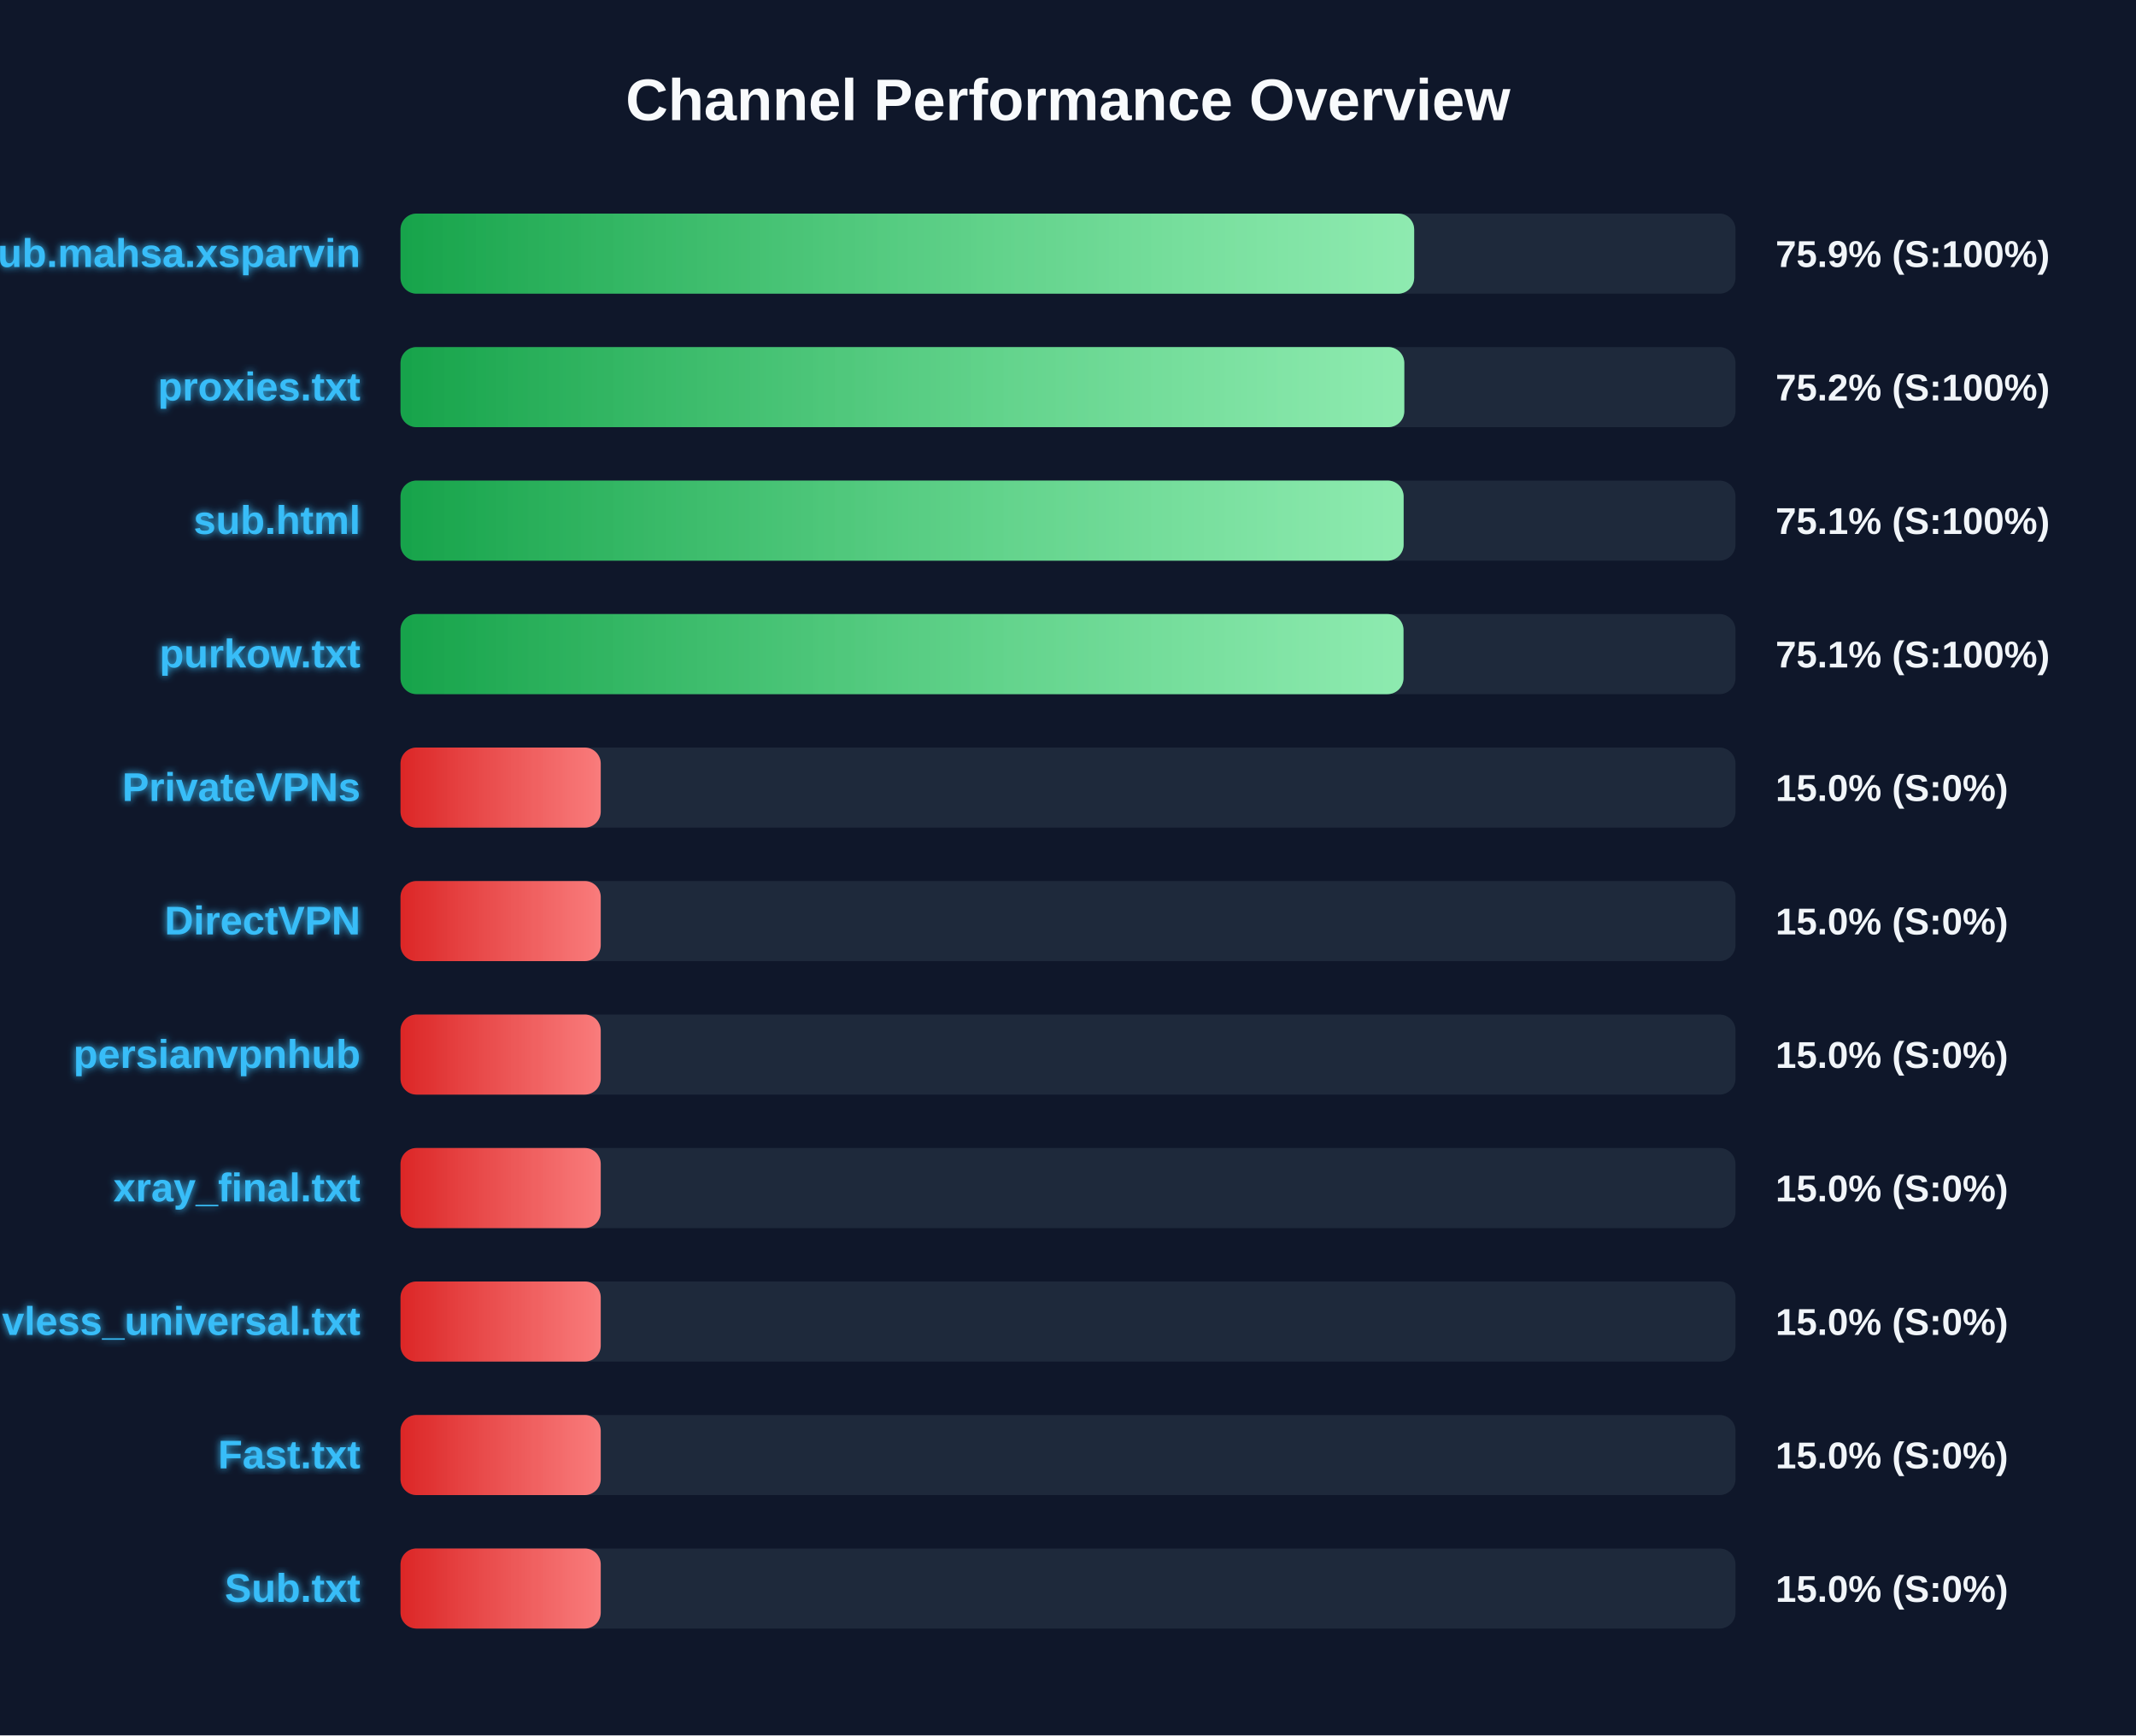
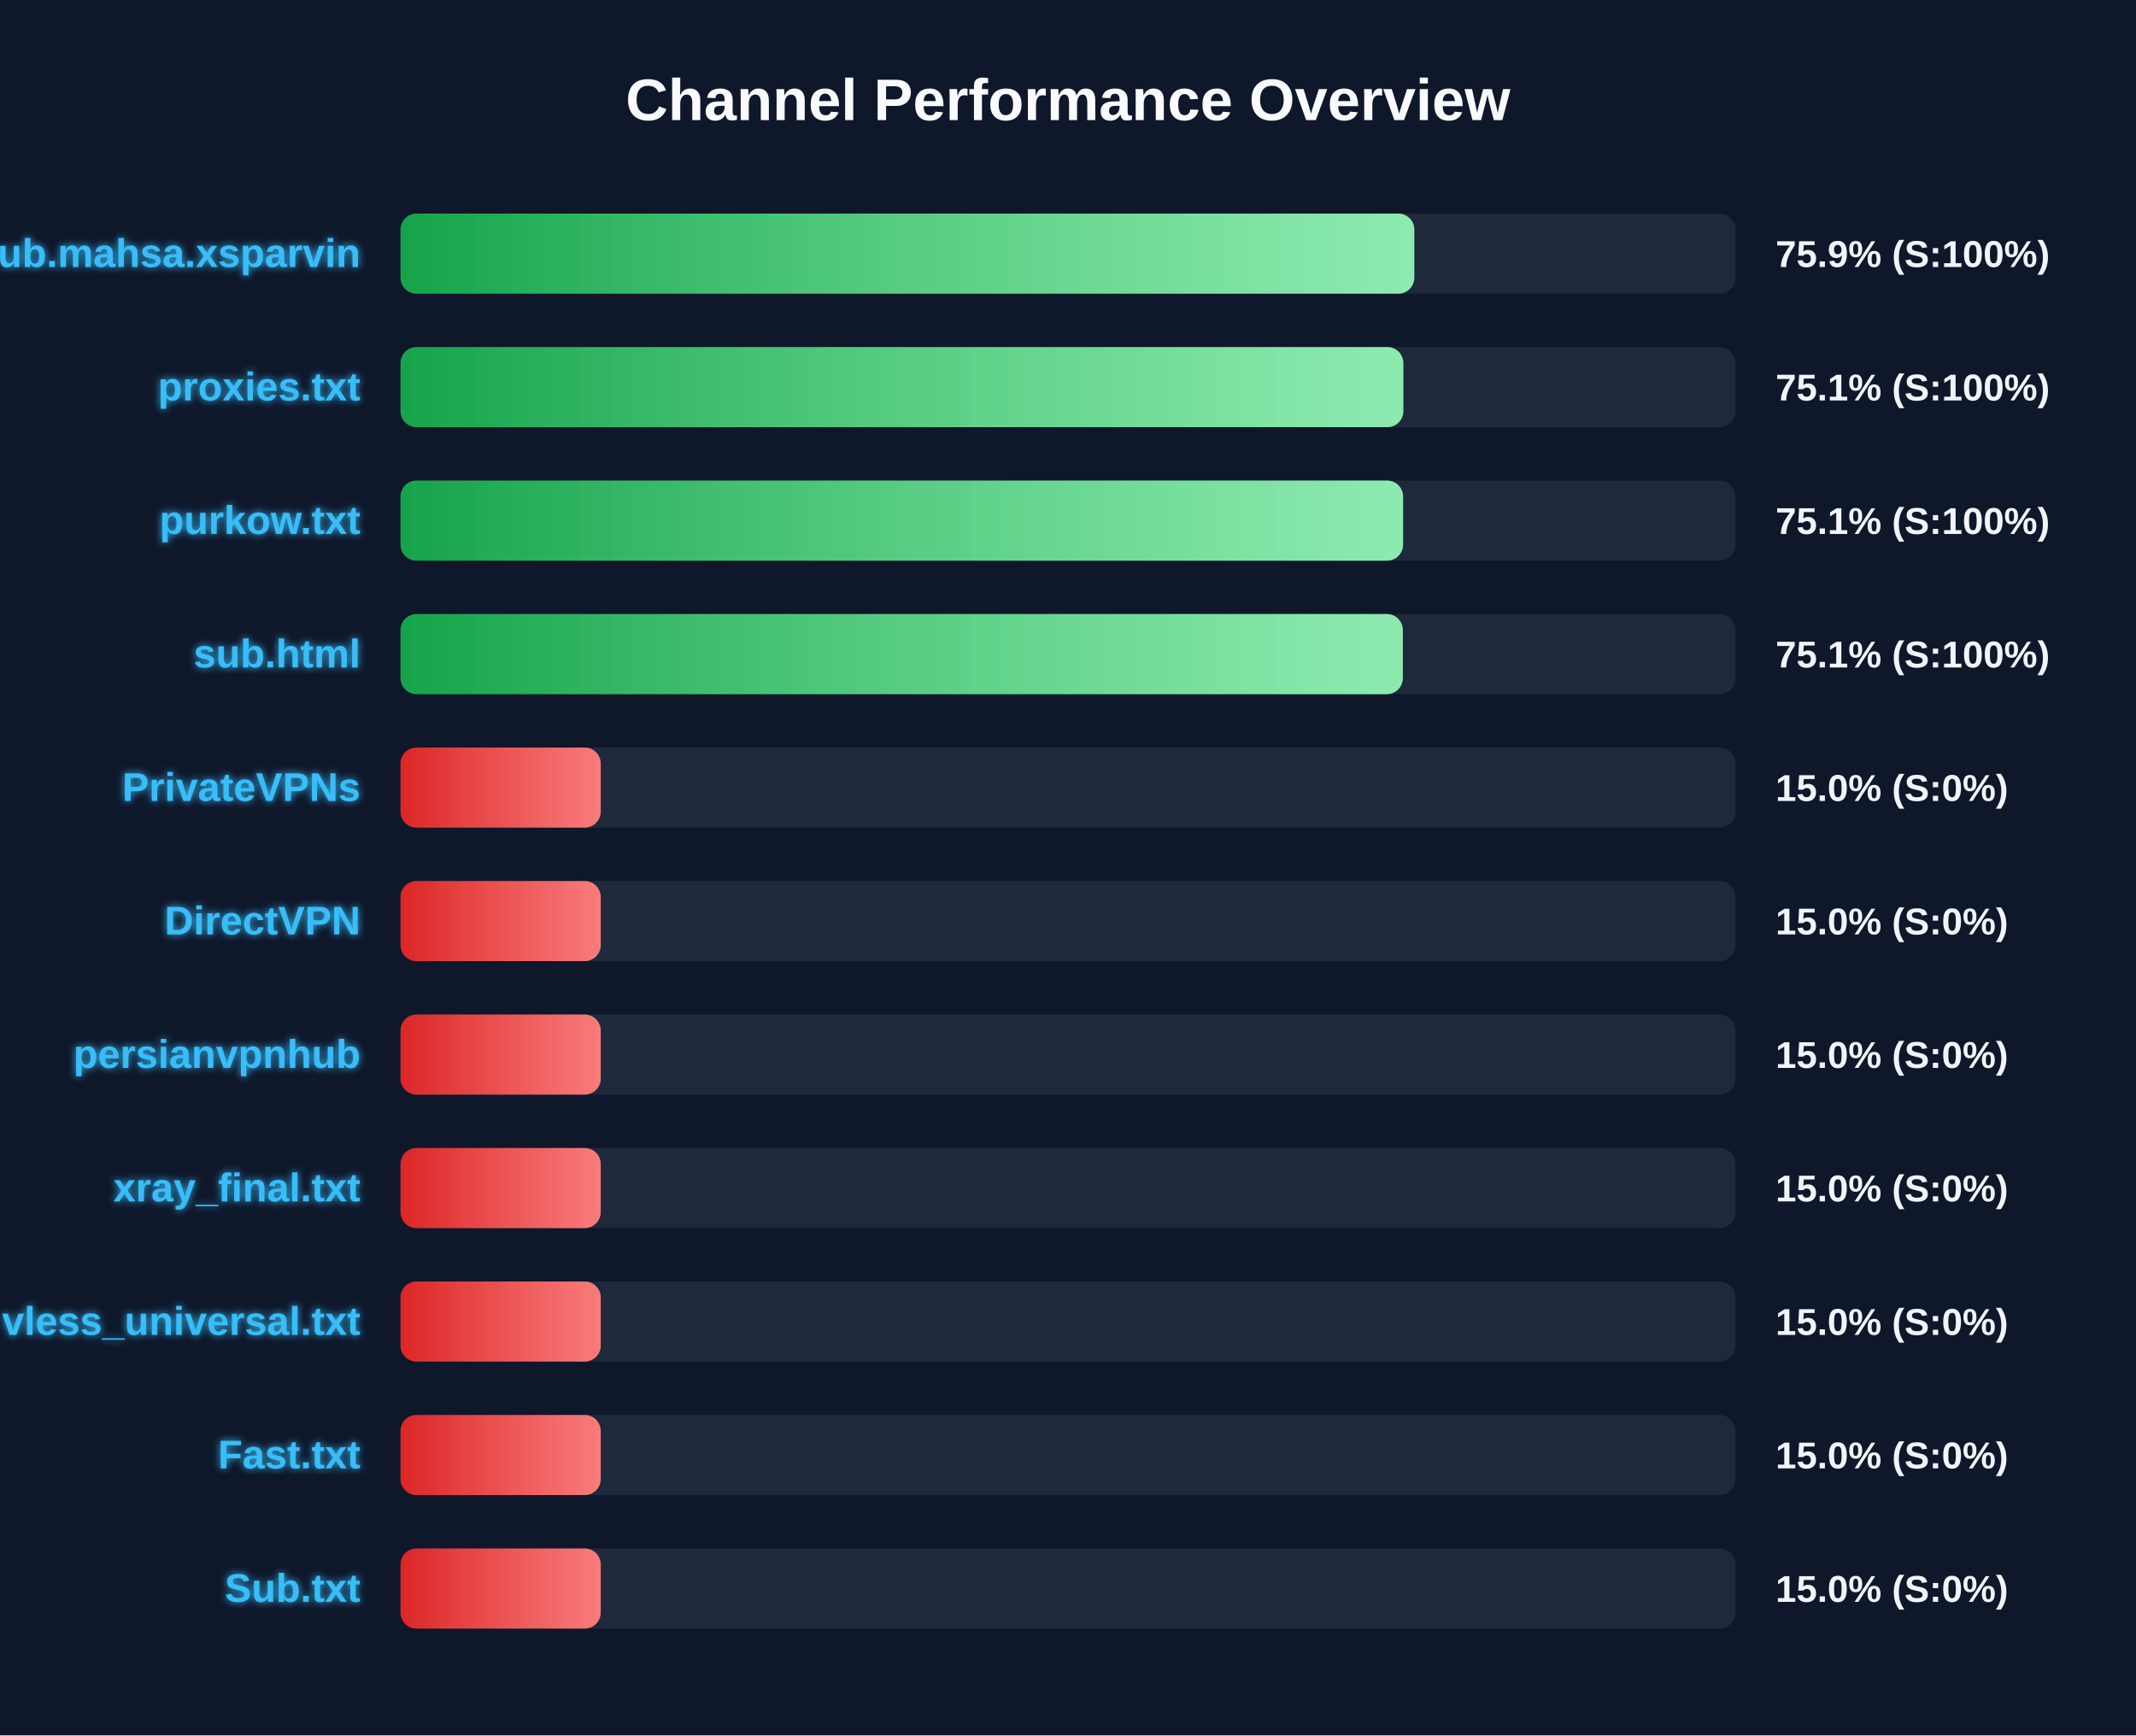
<svg xmlns="http://www.w3.org/2000/svg" width="800" height="650" version="1.1">
  <defs>
    <linearGradient id="grad-green" x1="0%" y1="0%" x2="100%" y2="0%">
      <stop offset="0%" stop-color="#16a34a" />
      <stop offset="100%" stop-color="#4ade80" />
    </linearGradient>
    <linearGradient id="grad-yellow" x1="0%" y1="0%" x2="100%" y2="0%">
      <stop offset="0%" stop-color="#ca8a04" />
      <stop offset="100%" stop-color="#fde047" />
    </linearGradient>
    <linearGradient id="grad-red" x1="0%" y1="0%" x2="100%" y2="0%">
      <stop offset="0%" stop-color="#dc2626" />
      <stop offset="100%" stop-color="#f87171" />
    </linearGradient>
    <linearGradient id="shimmer" x1="0%" y1="0%" x2="100%" y2="0%">
      <stop offset="0%" stop-color="rgba(255,255,255,0)" />
      <stop offset="50%" stop-color="rgba(255,255,255,0.4)" />
      <stop offset="100%" stop-color="rgba(255,255,255,0)" />
    </linearGradient>
    <filter id="glow" x="-20%" y="-20%" width="140%" height="140%">
      <feGaussianBlur stdDeviation="1.5" result="blur" />
      <feComposite in="SourceGraphic" in2="blur" operator="over" />
    </filter>
  </defs>
  <style>
        .bg-rect { fill: #0f172a; }
        .title { font: bold 22px 'Segoe UI', Arial, sans-serif; fill: #f8fafc; }
        .row { font: bold 15px 'Segoe UI', Arial, sans-serif; fill: #38bdf8; filter: url(#glow); }
        .score { font: bold 14px 'Segoe UI', Arial, sans-serif; fill: #f1f5f9; }
        @keyframes shimmer-anim {
            0% { transform: translateX(-100%); }
            100% { transform: translateX(200%); }
        }
        .shimmer-rect {
            animation: shimmer-anim 2.5s infinite linear;
        }
    </style>
  <rect width="100%" height="100%" class="bg-rect" />
  <text x="400" y="45" text-anchor="middle" class="title">Channel Performance Overview</text>
  <rect x="150" y="80" width="500" height="30" fill="#1e293b" rx="6" />
  <clipPath id="clip-0">
-     <rect x="150" y="80" width="379.65" height="30" rx="6" />
+     <rect x="150" y="80" width="379.7" height="30" rx="6" />
  </clipPath>
-   <rect x="150" y="80" width="379.65" height="30" fill="url(#grad-green)" rx="6" />
+   <rect x="150" y="80" width="379.7" height="30" fill="url(#grad-green)" rx="6" />
  <g clip-path="url(#clip-0)">
    <rect x="150" y="80" width="100%" height="30" fill="url(#shimmer)" class="shimmer-rect" />
  </g>
  <text x="135" y="100" text-anchor="end" class="row">Sub.mahsa.xsparvin</text>
  <text x="665" y="100" text-anchor="start" class="score">75.9% (S:100%)</text>
  <rect x="150" y="130" width="500" height="30" fill="#1e293b" rx="6" />
  <clipPath id="clip-1">
-     <rect x="150" y="130" width="375.95" height="30" rx="6" />
+     <rect x="150" y="130" width="375.6" height="30" rx="6" />
  </clipPath>
-   <rect x="150" y="130" width="375.95" height="30" fill="url(#grad-green)" rx="6" />
+   <rect x="150" y="130" width="375.6" height="30" fill="url(#grad-green)" rx="6" />
  <g clip-path="url(#clip-1)">
    <rect x="150" y="130" width="100%" height="30" fill="url(#shimmer)" class="shimmer-rect" />
  </g>
  <text x="135" y="150" text-anchor="end" class="row">proxies.txt</text>
-   <text x="665" y="150" text-anchor="start" class="score">75.2% (S:100%)</text>
+   <text x="665" y="150" text-anchor="start" class="score">75.1% (S:100%)</text>
  <rect x="150" y="180" width="500" height="30" fill="#1e293b" rx="6" />
  <clipPath id="clip-2">
-     <rect x="150" y="180" width="375.7" height="30" rx="6" />
+     <rect x="150" y="180" width="375.5" height="30" rx="6" />
  </clipPath>
-   <rect x="150" y="180" width="375.7" height="30" fill="url(#grad-green)" rx="6" />
+   <rect x="150" y="180" width="375.5" height="30" fill="url(#grad-green)" rx="6" />
  <g clip-path="url(#clip-2)">
    <rect x="150" y="180" width="100%" height="30" fill="url(#shimmer)" class="shimmer-rect" />
  </g>
-   <text x="135" y="200" text-anchor="end" class="row">sub.html</text>
+   <text x="135" y="200" text-anchor="end" class="row">purkow.txt</text>
  <text x="665" y="200" text-anchor="start" class="score">75.1% (S:100%)</text>
  <rect x="150" y="230" width="500" height="30" fill="#1e293b" rx="6" />
  <clipPath id="clip-3">
-     <rect x="150" y="230" width="375.65" height="30" rx="6" />
+     <rect x="150" y="230" width="375.4" height="30" rx="6" />
  </clipPath>
-   <rect x="150" y="230" width="375.65" height="30" fill="url(#grad-green)" rx="6" />
+   <rect x="150" y="230" width="375.4" height="30" fill="url(#grad-green)" rx="6" />
  <g clip-path="url(#clip-3)">
    <rect x="150" y="230" width="100%" height="30" fill="url(#shimmer)" class="shimmer-rect" />
  </g>
-   <text x="135" y="250" text-anchor="end" class="row">purkow.txt</text>
+   <text x="135" y="250" text-anchor="end" class="row">sub.html</text>
  <text x="665" y="250" text-anchor="start" class="score">75.1% (S:100%)</text>
  <rect x="150" y="280" width="500" height="30" fill="#1e293b" rx="6" />
  <clipPath id="clip-4">
    <rect x="150" y="280" width="75.0" height="30" rx="6" />
  </clipPath>
  <rect x="150" y="280" width="75.0" height="30" fill="url(#grad-red)" rx="6" />
  <g clip-path="url(#clip-4)">
    <rect x="150" y="280" width="100%" height="30" fill="url(#shimmer)" class="shimmer-rect" />
  </g>
  <text x="135" y="300" text-anchor="end" class="row">PrivateVPNs</text>
  <text x="665" y="300" text-anchor="start" class="score">15.0% (S:0%)</text>
  <rect x="150" y="330" width="500" height="30" fill="#1e293b" rx="6" />
  <clipPath id="clip-5">
    <rect x="150" y="330" width="75.0" height="30" rx="6" />
  </clipPath>
  <rect x="150" y="330" width="75.0" height="30" fill="url(#grad-red)" rx="6" />
  <g clip-path="url(#clip-5)">
    <rect x="150" y="330" width="100%" height="30" fill="url(#shimmer)" class="shimmer-rect" />
  </g>
  <text x="135" y="350" text-anchor="end" class="row">DirectVPN</text>
  <text x="665" y="350" text-anchor="start" class="score">15.0% (S:0%)</text>
  <rect x="150" y="380" width="500" height="30" fill="#1e293b" rx="6" />
  <clipPath id="clip-6">
    <rect x="150" y="380" width="75.0" height="30" rx="6" />
  </clipPath>
  <rect x="150" y="380" width="75.0" height="30" fill="url(#grad-red)" rx="6" />
  <g clip-path="url(#clip-6)">
    <rect x="150" y="380" width="100%" height="30" fill="url(#shimmer)" class="shimmer-rect" />
  </g>
  <text x="135" y="400" text-anchor="end" class="row">persianvpnhub</text>
  <text x="665" y="400" text-anchor="start" class="score">15.0% (S:0%)</text>
  <rect x="150" y="430" width="500" height="30" fill="#1e293b" rx="6" />
  <clipPath id="clip-7">
    <rect x="150" y="430" width="75.0" height="30" rx="6" />
  </clipPath>
  <rect x="150" y="430" width="75.0" height="30" fill="url(#grad-red)" rx="6" />
  <g clip-path="url(#clip-7)">
    <rect x="150" y="430" width="100%" height="30" fill="url(#shimmer)" class="shimmer-rect" />
  </g>
  <text x="135" y="450" text-anchor="end" class="row">xray_final.txt</text>
  <text x="665" y="450" text-anchor="start" class="score">15.0% (S:0%)</text>
  <rect x="150" y="480" width="500" height="30" fill="#1e293b" rx="6" />
  <clipPath id="clip-8">
    <rect x="150" y="480" width="75.0" height="30" rx="6" />
  </clipPath>
  <rect x="150" y="480" width="75.0" height="30" fill="url(#grad-red)" rx="6" />
  <g clip-path="url(#clip-8)">
    <rect x="150" y="480" width="100%" height="30" fill="url(#shimmer)" class="shimmer-rect" />
  </g>
  <text x="135" y="500" text-anchor="end" class="row">vless_universal.txt</text>
  <text x="665" y="500" text-anchor="start" class="score">15.0% (S:0%)</text>
  <rect x="150" y="530" width="500" height="30" fill="#1e293b" rx="6" />
  <clipPath id="clip-9">
    <rect x="150" y="530" width="75.0" height="30" rx="6" />
  </clipPath>
  <rect x="150" y="530" width="75.0" height="30" fill="url(#grad-red)" rx="6" />
  <g clip-path="url(#clip-9)">
    <rect x="150" y="530" width="100%" height="30" fill="url(#shimmer)" class="shimmer-rect" />
  </g>
  <text x="135" y="550" text-anchor="end" class="row">Fast.txt</text>
  <text x="665" y="550" text-anchor="start" class="score">15.0% (S:0%)</text>
  <rect x="150" y="580" width="500" height="30" fill="#1e293b" rx="6" />
  <clipPath id="clip-10">
    <rect x="150" y="580" width="75.0" height="30" rx="6" />
  </clipPath>
  <rect x="150" y="580" width="75.0" height="30" fill="url(#grad-red)" rx="6" />
  <g clip-path="url(#clip-10)">
    <rect x="150" y="580" width="100%" height="30" fill="url(#shimmer)" class="shimmer-rect" />
  </g>
  <text x="135" y="600" text-anchor="end" class="row">Sub.txt</text>
  <text x="665" y="600" text-anchor="start" class="score">15.0% (S:0%)</text>
</svg>
